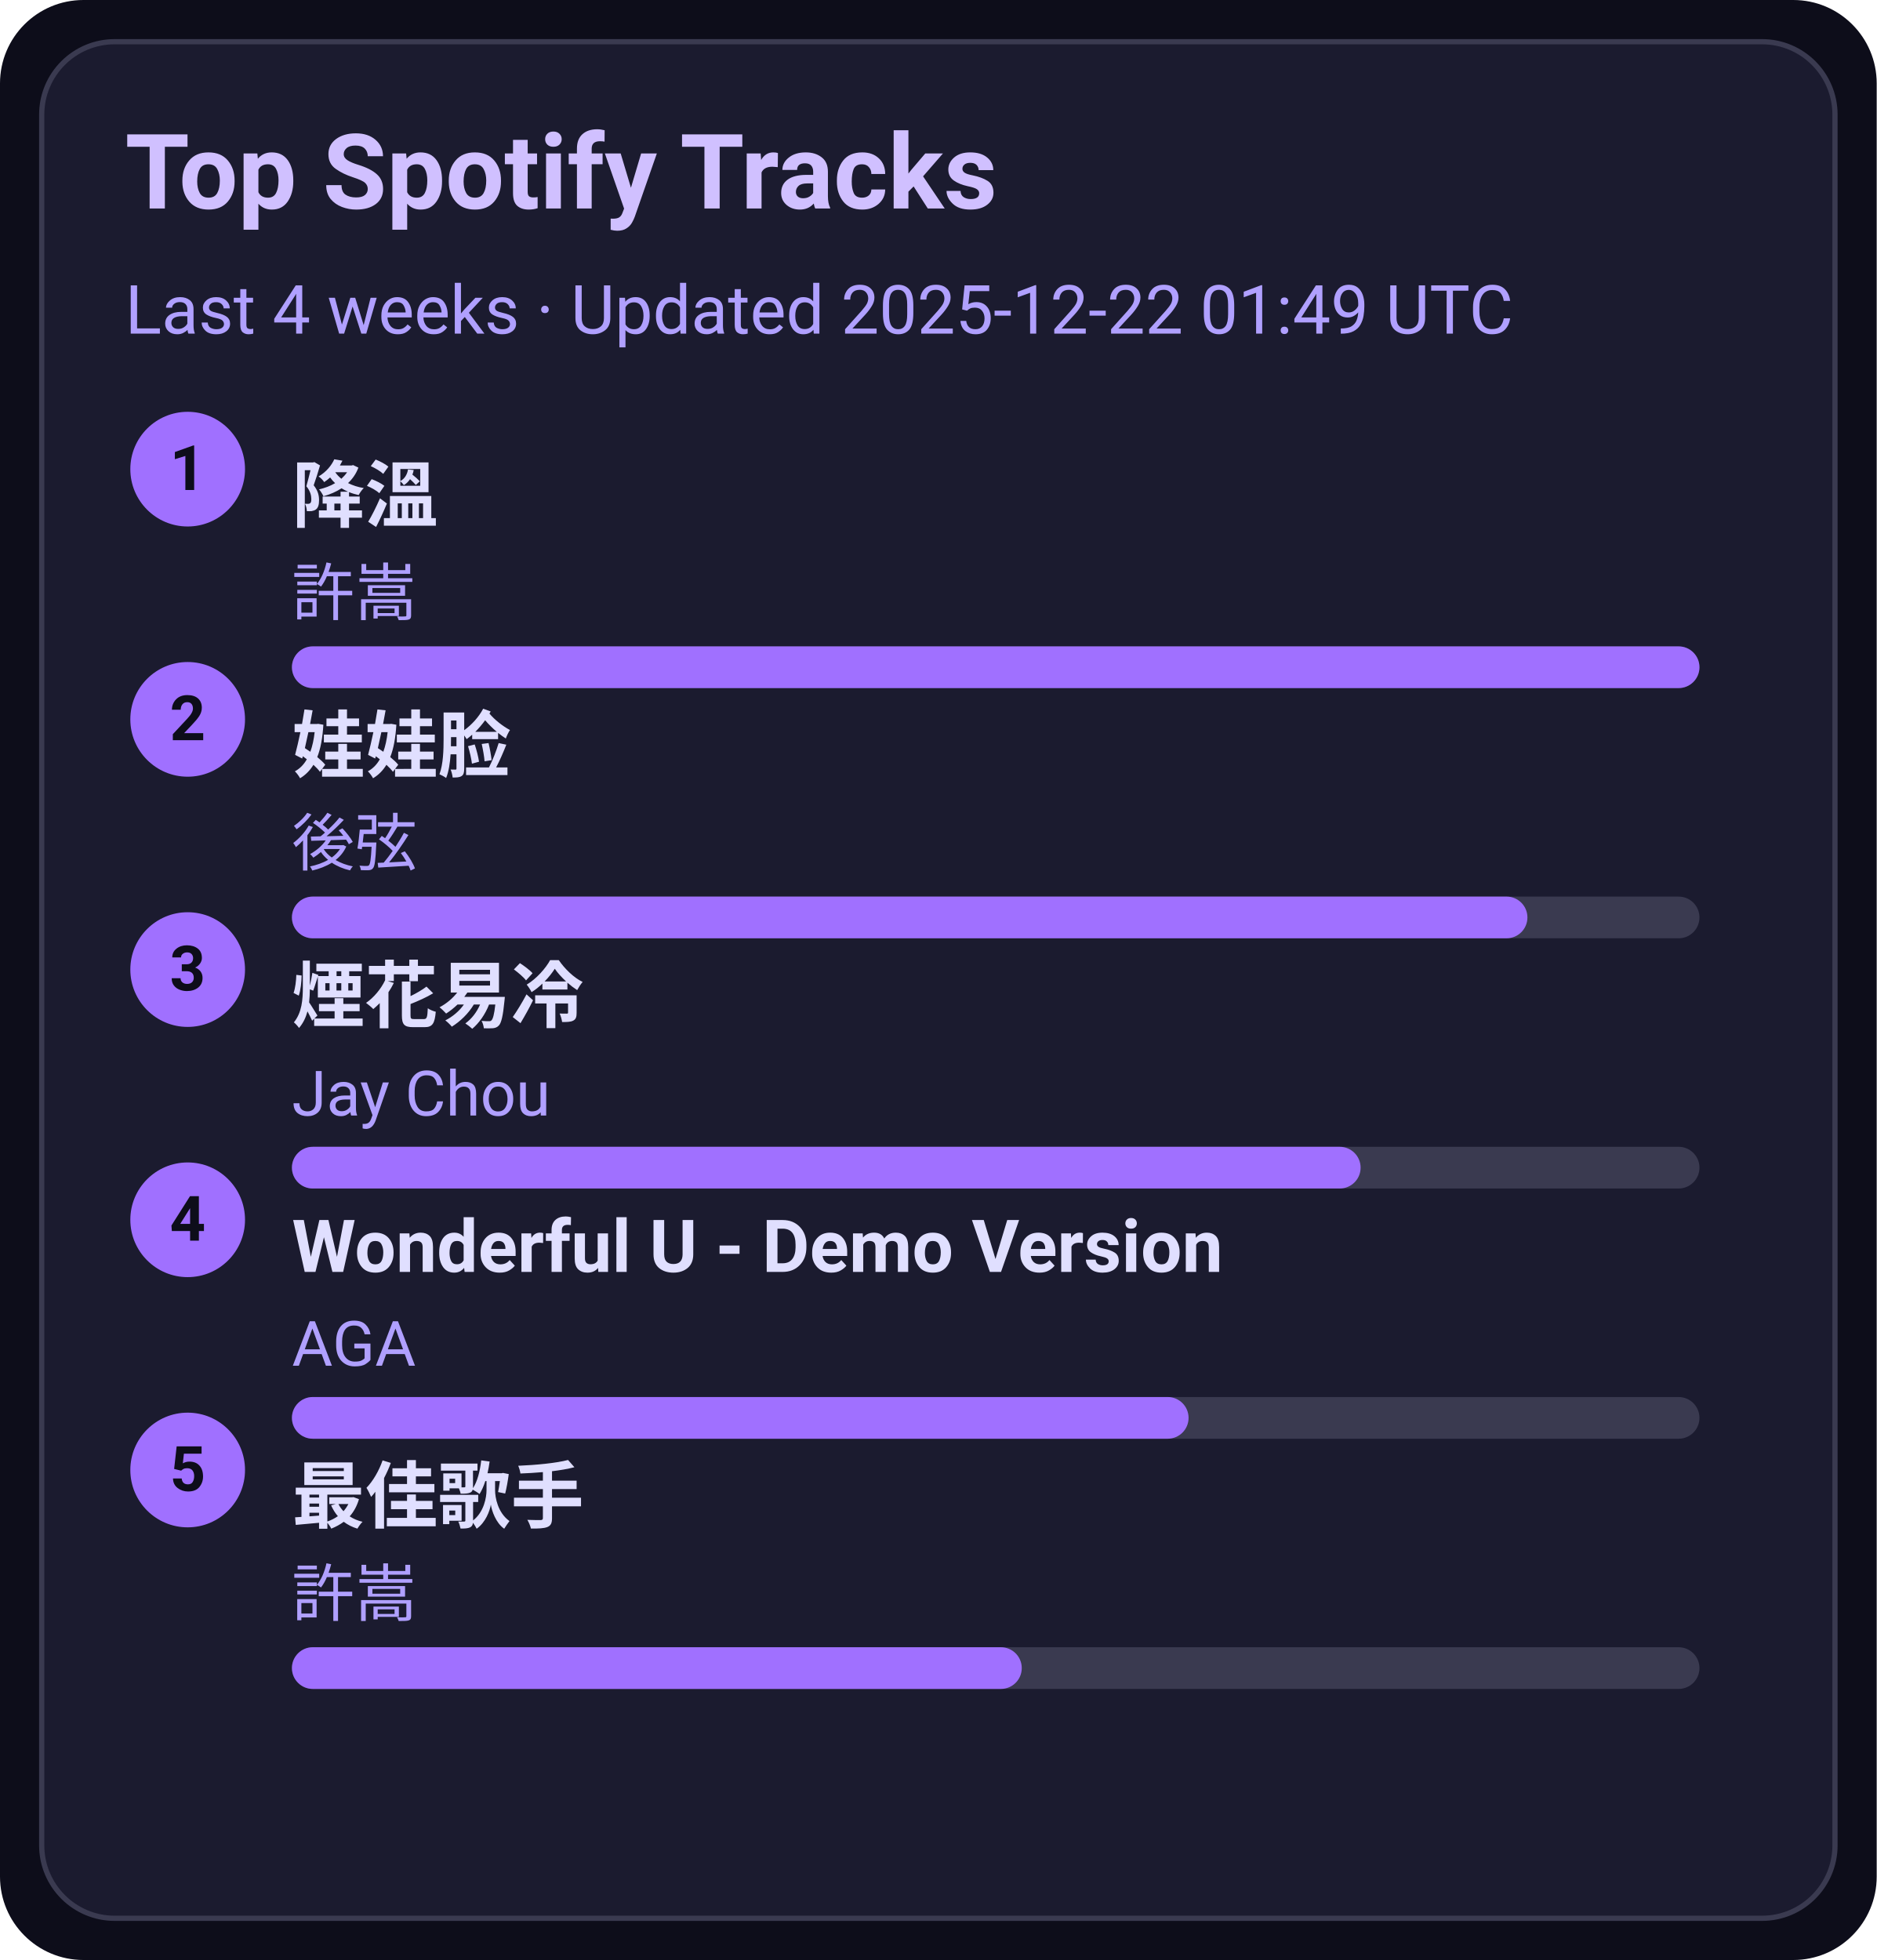
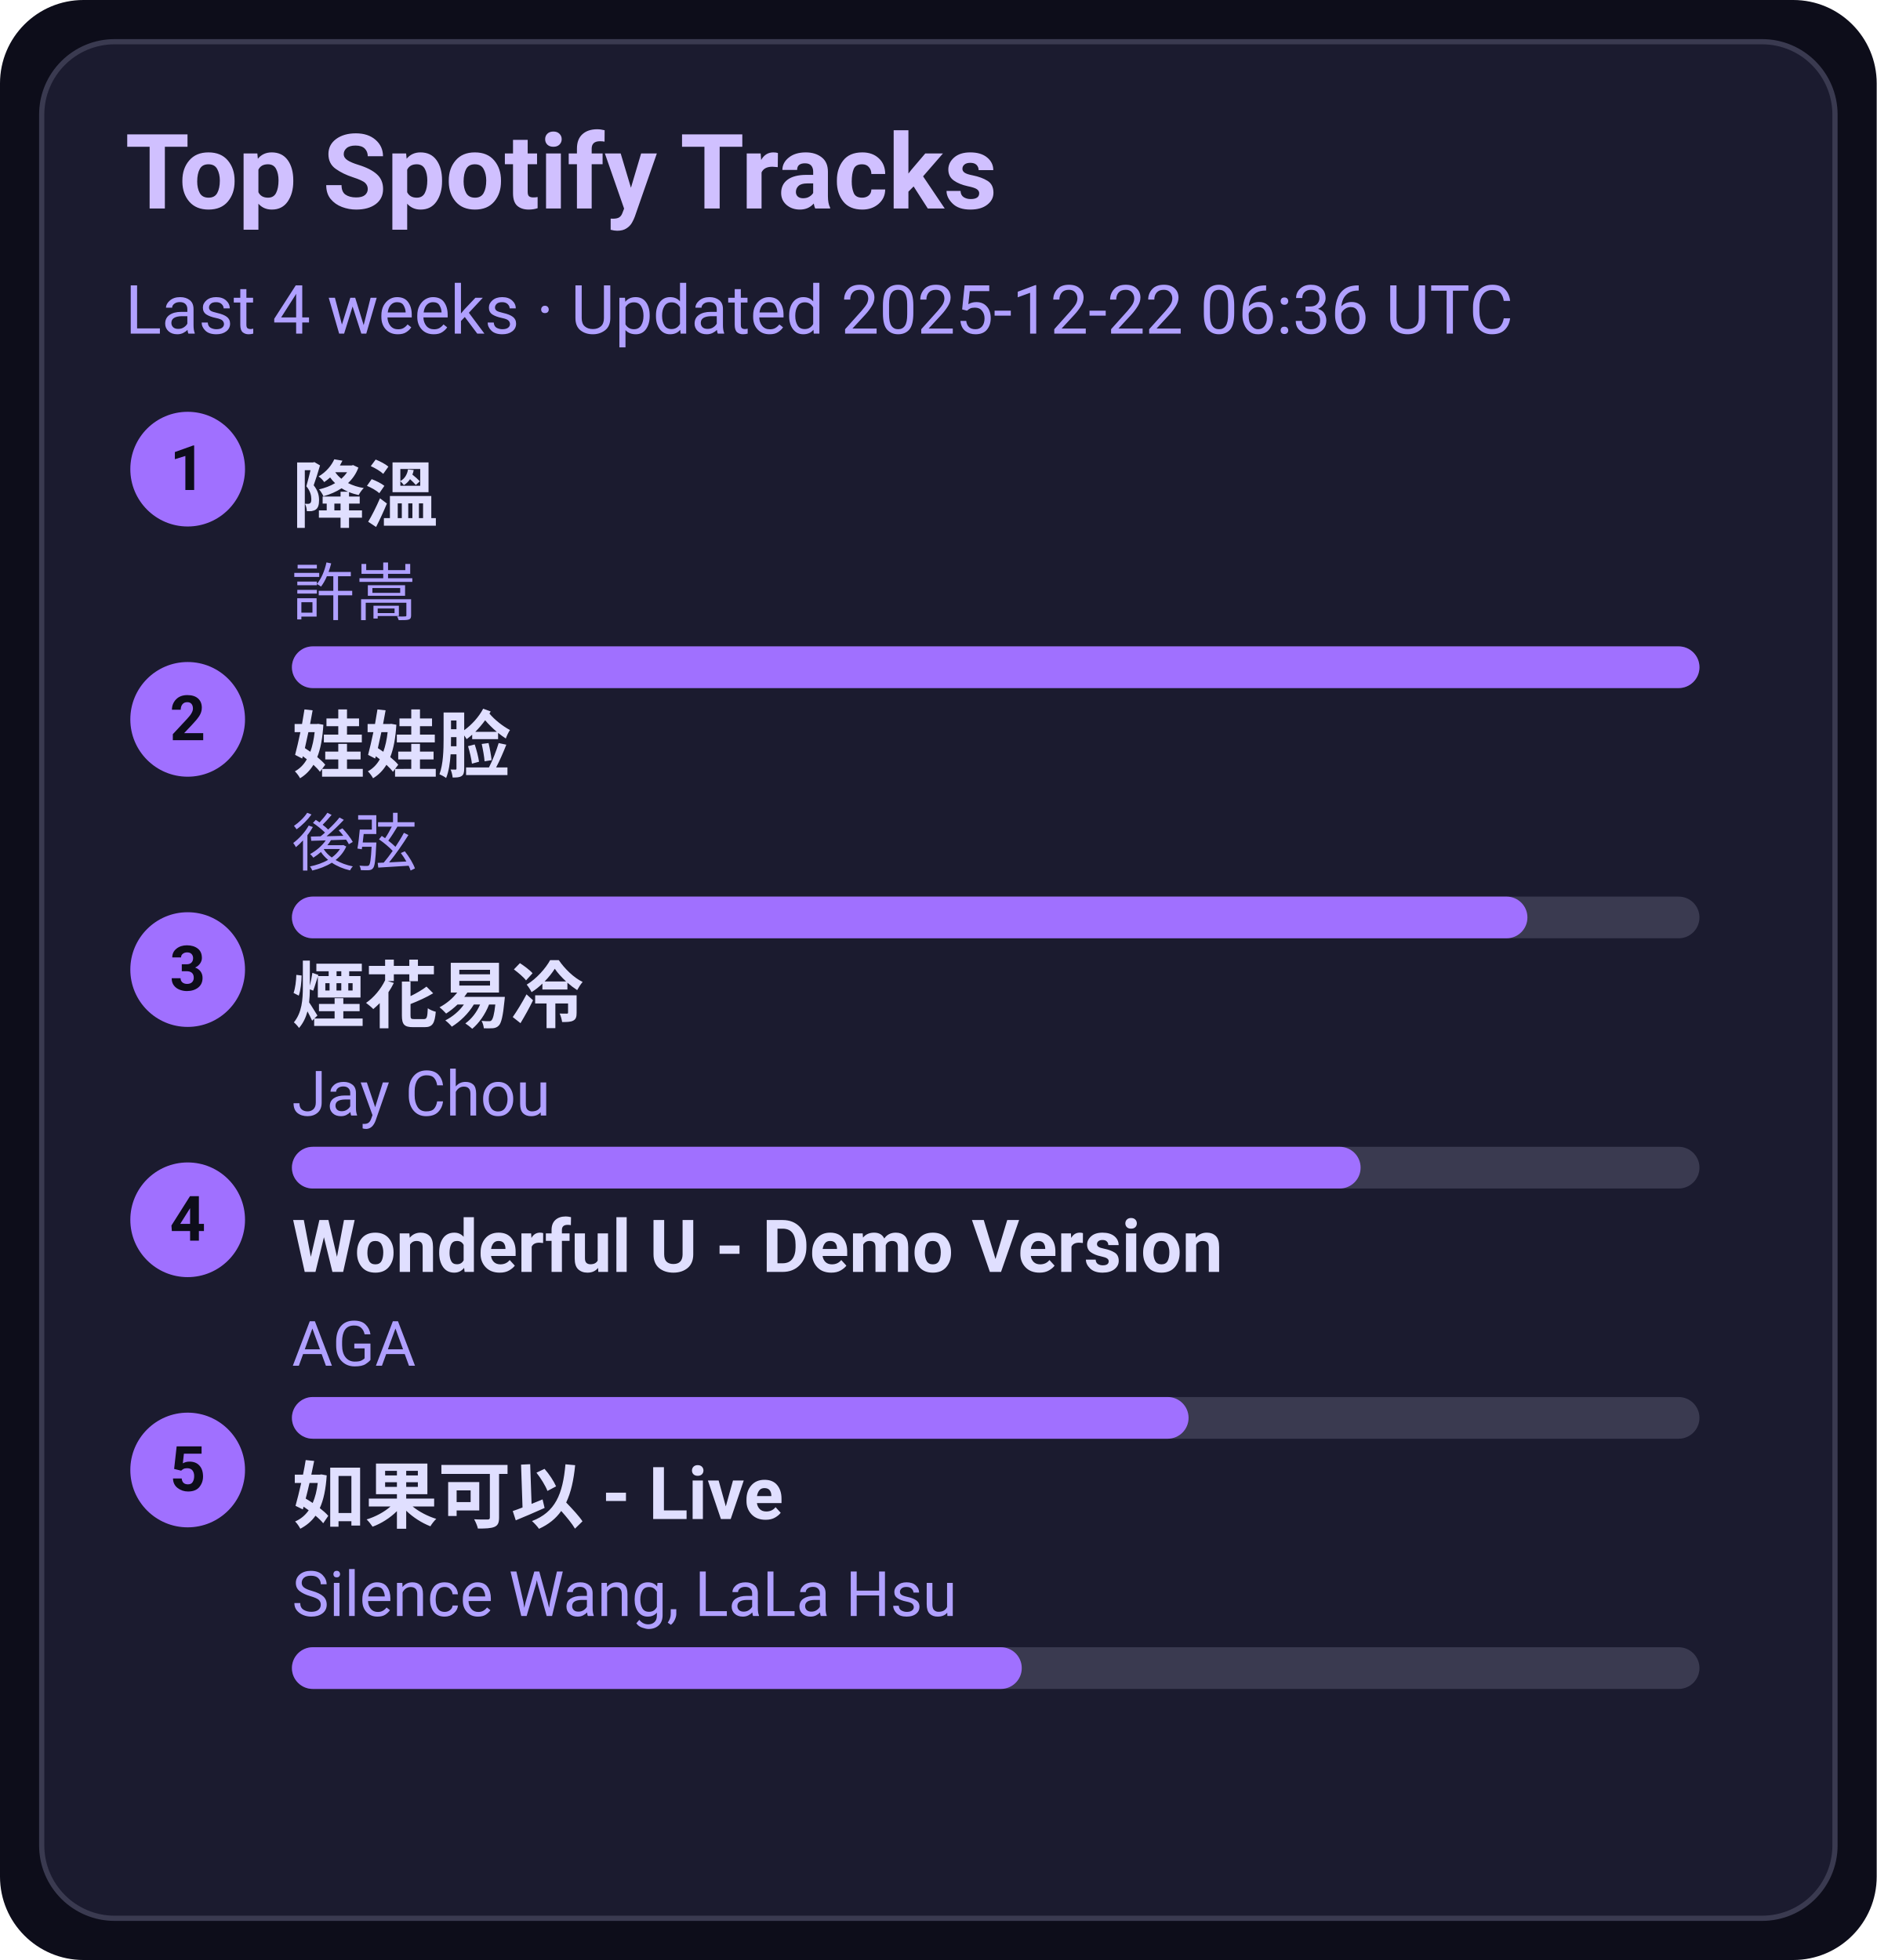
<svg xmlns="http://www.w3.org/2000/svg" width="360" height="376" viewBox="0 0 360 376">
  <style>text{font-family:-apple-system,BlinkMacSystemFont,Segoe UI,Roboto,Ubuntu,Helvetica Neue,Arial,Noto Sans,sans-serif}</style>
  <rect width="360" height="376" rx="16" fill="#0d0d1a" />
  <rect x="8" y="8" width="344" height="360" rx="14" fill="#1b1b2f" stroke="#3a3a50" />
  <text x="24" y="40" font-size="20" fill="#d0c0ff" font-weight="600">Top Spotify Tracks</text>
-   <text x="24" y="64" font-size="13" fill="#b0a0ff">Last 4 weeks · Updated 2025-12-22 01:49 UTC</text>
+   <text x="24" y="64" font-size="13" fill="#b0a0ff">Last 4 weeks · Updated 2025-12-22 06:36 UTC</text>
  <circle cx="36" cy="90" r="11" fill="#a070ff" />
  <text x="36" y="94" text-anchor="middle" font-size="12" fill="#0d0d1a" font-weight="700">1</text>
  <a href="https://open.spotify.com/track/2q9uhrOfyOnBa3oWR1PfYT" target="_blank" rel="noopener noreferrer">
    <text x="56" y="100" font-size="14" fill="#e0dfff" font-weight="600">降溫</text>
  </a>
  <text x="56" y="118" font-size="12" fill="#b0a0ff">許嵩</text>
  <rect x="56" y="124" width="270" height="8" rx="4" fill="#3a3a50" />
  <rect x="56" y="124" width="270" height="8" rx="4" fill="#a070ff" />
  <circle cx="36" cy="138" r="11" fill="#a070ff" />
  <text x="36" y="142" text-anchor="middle" font-size="12" fill="#0d0d1a" font-weight="700">2</text>
  <a href="https://open.spotify.com/track/08ouEICweFmqfgPJnRIQkE" target="_blank" rel="noopener noreferrer">
    <text x="56" y="148" font-size="14" fill="#e0dfff" font-weight="600">娃娃脸</text>
  </a>
  <text x="56" y="166" font-size="12" fill="#b0a0ff">後弦</text>
  <rect x="56" y="172" width="270" height="8" rx="4" fill="#3a3a50" />
  <rect x="56" y="172" width="237" height="8" rx="4" fill="#a070ff" />
  <circle cx="36" cy="186" r="11" fill="#a070ff" />
  <text x="36" y="190" text-anchor="middle" font-size="12" fill="#0d0d1a" font-weight="700">3</text>
  <a href="https://open.spotify.com/track/24beWW0pQCJEF3IVSpIryu" target="_blank" rel="noopener noreferrer">
    <text x="56" y="196" font-size="14" fill="#e0dfff" font-weight="600">煙花易冷</text>
  </a>
  <text x="56" y="214" font-size="12" fill="#b0a0ff">Jay Chou</text>
  <rect x="56" y="220" width="270" height="8" rx="4" fill="#3a3a50" />
  <rect x="56" y="220" width="205" height="8" rx="4" fill="#a070ff" />
  <circle cx="36" cy="234" r="11" fill="#a070ff" />
  <text x="36" y="238" text-anchor="middle" font-size="12" fill="#0d0d1a" font-weight="700">4</text>
  <a href="https://open.spotify.com/track/2eSNpIOFoi1Q8wxw6CycXJ" target="_blank" rel="noopener noreferrer">
    <text x="56" y="244" font-size="14" fill="#e0dfff" font-weight="600">Wonderful U - Demo Version</text>
  </a>
  <text x="56" y="262" font-size="12" fill="#b0a0ff">AGA</text>
  <rect x="56" y="268" width="270" height="8" rx="4" fill="#3a3a50" />
  <rect x="56" y="268" width="172" height="8" rx="4" fill="#a070ff" />
  <circle cx="36" cy="282" r="11" fill="#a070ff" />
  <text x="36" y="286" text-anchor="middle" font-size="12" fill="#0d0d1a" font-weight="700">5</text>
-   <a href="https://open.spotify.com/track/1tXkID53w0fBaY5p3MjNxN" target="_blank" rel="noopener noreferrer">
-     <text x="56" y="292" font-size="14" fill="#e0dfff" font-weight="600">最佳歌手</text>
+   <a href="https://open.spotify.com/track/6IF65dJzfmPcX7jwDegwoo" target="_blank" rel="noopener noreferrer">
+     <text x="56" y="292" font-size="14" fill="#e0dfff" font-weight="600">如果可以 - Live</text>
  </a>
-   <text x="56" y="310" font-size="12" fill="#b0a0ff">許嵩</text>
+   <text x="56" y="310" font-size="12" fill="#b0a0ff">Silence Wang, LaLa Hsu</text>
  <rect x="56" y="316" width="270" height="8" rx="4" fill="#3a3a50" />
  <rect x="56" y="316" width="140" height="8" rx="4" fill="#a070ff" />
</svg>
